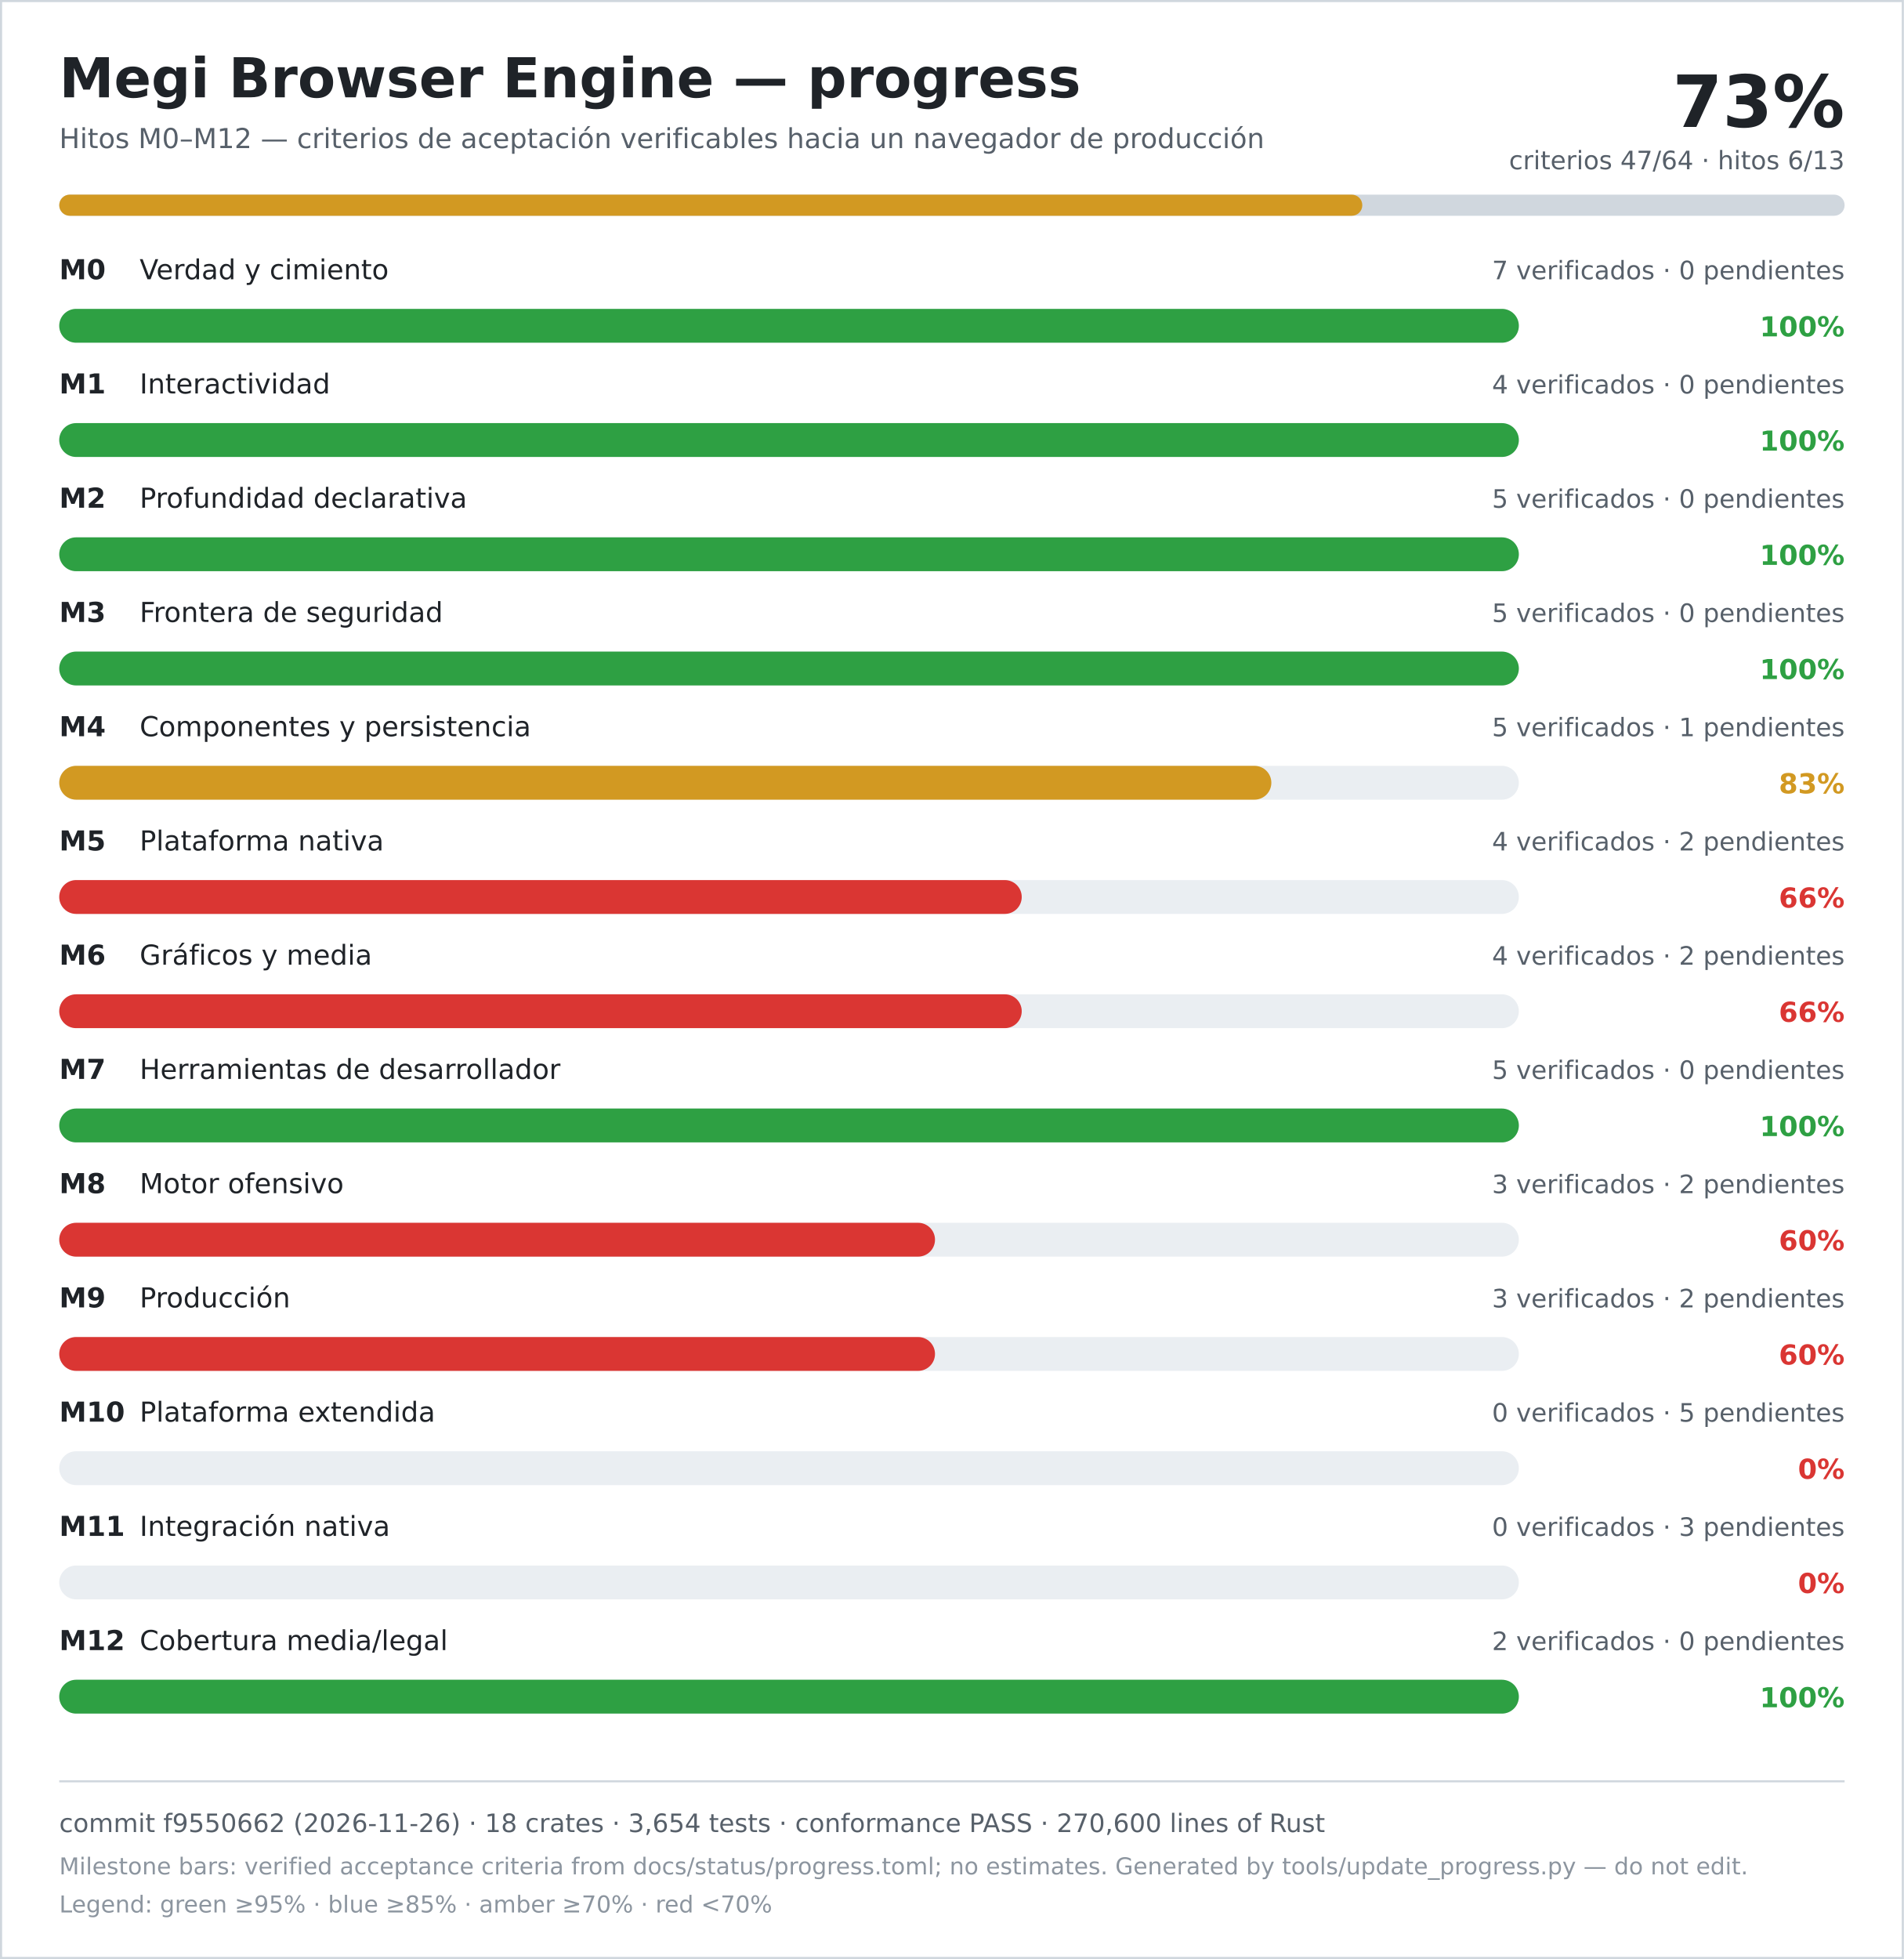
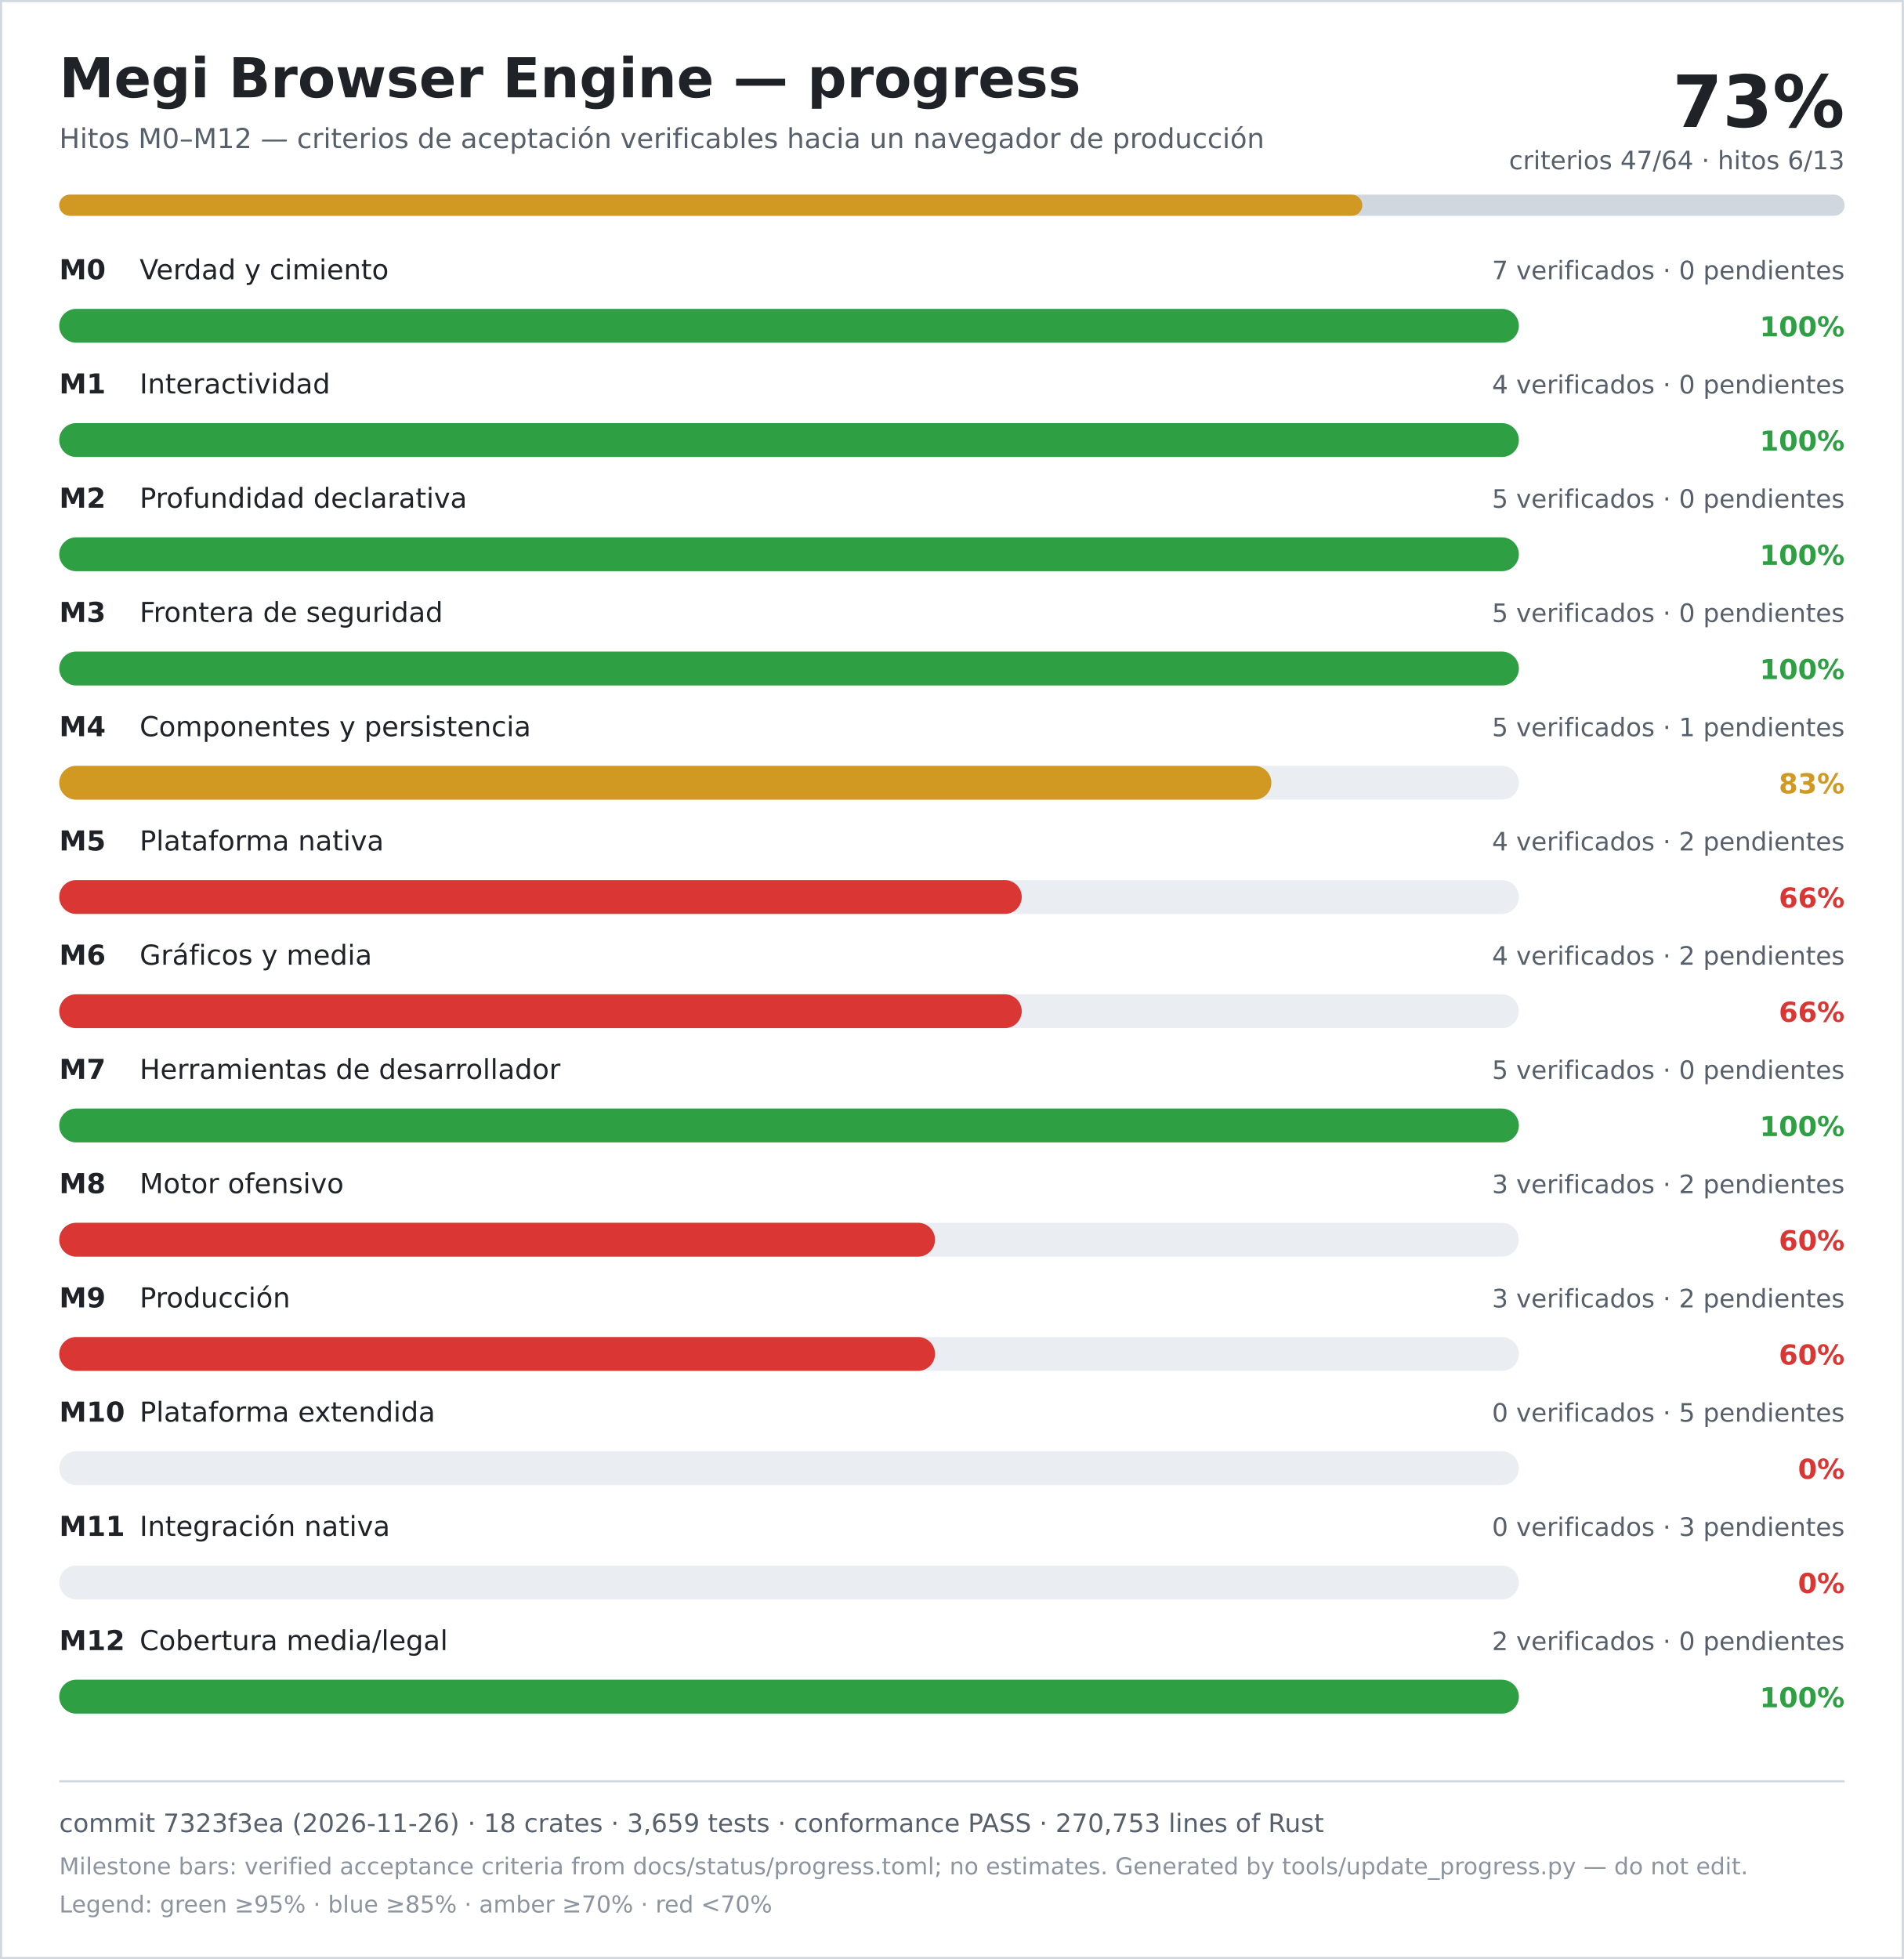
<svg xmlns="http://www.w3.org/2000/svg" width="900" height="926" viewBox="0 0 900 926" role="img" aria-labelledby="title desc">
  <rect width="900" height="926" fill="#ffffff" />
  <rect x="0.5" y="0.5" width="899" height="925" fill="none" stroke="#d0d7de" />
  <text x="28" y="46" font-family="DejaVu Sans, Verdana, sans-serif" font-size="26" font-weight="700" fill="#1f2328">Megi Browser Engine — progress</text>
  <text x="28" y="70" font-family="DejaVu Sans, Verdana, sans-serif" font-size="13" fill="#57606a">Hitos M0–M12 — criterios de aceptación verificables hacia un navegador de producción</text>
  <text x="872" y="60" text-anchor="end" font-family="DejaVu Sans, Verdana, sans-serif" font-size="34" font-weight="700" fill="#1f2328">73%</text>
  <text x="872" y="80" text-anchor="end" font-family="DejaVu Sans, Verdana, sans-serif" font-size="12" fill="#57606a">criterios 47/64 · hitos 6/13</text>
  <rect x="28" y="92" width="844" height="10" rx="5" fill="#d0d7de" />
  <rect x="28" y="92" width="616" height="10" rx="5" fill="#d29922" />
  <text x="28" y="132" font-family="DejaVu Sans, Verdana, sans-serif" font-size="13" font-weight="700" fill="#1f2328">M0</text>
  <text x="66" y="132" font-family="DejaVu Sans, Verdana, sans-serif" font-size="13" fill="#1f2328">Verdad y cimiento</text>
  <text x="872" y="132" text-anchor="end" font-family="DejaVu Sans, Verdana, sans-serif" font-size="12" fill="#57606a">7 verificados · 0 pendientes</text>
  <rect x="28" y="146" width="690" height="16" rx="8" fill="#eaeef2" />
  <rect x="28" y="146" width="690" height="16" rx="8" fill="#2ea043" />
  <text x="872" y="159" text-anchor="end" font-family="DejaVu Sans, Verdana, sans-serif" font-size="13" font-weight="700" fill="#2ea043">100%</text>
  <text x="28" y="186" font-family="DejaVu Sans, Verdana, sans-serif" font-size="13" font-weight="700" fill="#1f2328">M1</text>
  <text x="66" y="186" font-family="DejaVu Sans, Verdana, sans-serif" font-size="13" fill="#1f2328">Interactividad</text>
  <text x="872" y="186" text-anchor="end" font-family="DejaVu Sans, Verdana, sans-serif" font-size="12" fill="#57606a">4 verificados · 0 pendientes</text>
  <rect x="28" y="200" width="690" height="16" rx="8" fill="#eaeef2" />
  <rect x="28" y="200" width="690" height="16" rx="8" fill="#2ea043" />
  <text x="872" y="213" text-anchor="end" font-family="DejaVu Sans, Verdana, sans-serif" font-size="13" font-weight="700" fill="#2ea043">100%</text>
  <text x="28" y="240" font-family="DejaVu Sans, Verdana, sans-serif" font-size="13" font-weight="700" fill="#1f2328">M2</text>
  <text x="66" y="240" font-family="DejaVu Sans, Verdana, sans-serif" font-size="13" fill="#1f2328">Profundidad declarativa</text>
  <text x="872" y="240" text-anchor="end" font-family="DejaVu Sans, Verdana, sans-serif" font-size="12" fill="#57606a">5 verificados · 0 pendientes</text>
  <rect x="28" y="254" width="690" height="16" rx="8" fill="#eaeef2" />
  <rect x="28" y="254" width="690" height="16" rx="8" fill="#2ea043" />
  <text x="872" y="267" text-anchor="end" font-family="DejaVu Sans, Verdana, sans-serif" font-size="13" font-weight="700" fill="#2ea043">100%</text>
  <text x="28" y="294" font-family="DejaVu Sans, Verdana, sans-serif" font-size="13" font-weight="700" fill="#1f2328">M3</text>
  <text x="66" y="294" font-family="DejaVu Sans, Verdana, sans-serif" font-size="13" fill="#1f2328">Frontera de seguridad</text>
  <text x="872" y="294" text-anchor="end" font-family="DejaVu Sans, Verdana, sans-serif" font-size="12" fill="#57606a">5 verificados · 0 pendientes</text>
  <rect x="28" y="308" width="690" height="16" rx="8" fill="#eaeef2" />
  <rect x="28" y="308" width="690" height="16" rx="8" fill="#2ea043" />
  <text x="872" y="321" text-anchor="end" font-family="DejaVu Sans, Verdana, sans-serif" font-size="13" font-weight="700" fill="#2ea043">100%</text>
  <text x="28" y="348" font-family="DejaVu Sans, Verdana, sans-serif" font-size="13" font-weight="700" fill="#1f2328">M4</text>
  <text x="66" y="348" font-family="DejaVu Sans, Verdana, sans-serif" font-size="13" fill="#1f2328">Componentes y persistencia</text>
  <text x="872" y="348" text-anchor="end" font-family="DejaVu Sans, Verdana, sans-serif" font-size="12" fill="#57606a">5 verificados · 1 pendientes</text>
  <rect x="28" y="362" width="690" height="16" rx="8" fill="#eaeef2" />
  <rect x="28" y="362" width="573" height="16" rx="8" fill="#d29922" />
  <text x="872" y="375" text-anchor="end" font-family="DejaVu Sans, Verdana, sans-serif" font-size="13" font-weight="700" fill="#d29922">83%</text>
  <text x="28" y="402" font-family="DejaVu Sans, Verdana, sans-serif" font-size="13" font-weight="700" fill="#1f2328">M5</text>
  <text x="66" y="402" font-family="DejaVu Sans, Verdana, sans-serif" font-size="13" fill="#1f2328">Plataforma nativa</text>
  <text x="872" y="402" text-anchor="end" font-family="DejaVu Sans, Verdana, sans-serif" font-size="12" fill="#57606a">4 verificados · 2 pendientes</text>
  <rect x="28" y="416" width="690" height="16" rx="8" fill="#eaeef2" />
  <rect x="28" y="416" width="455" height="16" rx="8" fill="#da3633" />
  <text x="872" y="429" text-anchor="end" font-family="DejaVu Sans, Verdana, sans-serif" font-size="13" font-weight="700" fill="#da3633">66%</text>
  <text x="28" y="456" font-family="DejaVu Sans, Verdana, sans-serif" font-size="13" font-weight="700" fill="#1f2328">M6</text>
  <text x="66" y="456" font-family="DejaVu Sans, Verdana, sans-serif" font-size="13" fill="#1f2328">Gráficos y media</text>
  <text x="872" y="456" text-anchor="end" font-family="DejaVu Sans, Verdana, sans-serif" font-size="12" fill="#57606a">4 verificados · 2 pendientes</text>
  <rect x="28" y="470" width="690" height="16" rx="8" fill="#eaeef2" />
  <rect x="28" y="470" width="455" height="16" rx="8" fill="#da3633" />
  <text x="872" y="483" text-anchor="end" font-family="DejaVu Sans, Verdana, sans-serif" font-size="13" font-weight="700" fill="#da3633">66%</text>
  <text x="28" y="510" font-family="DejaVu Sans, Verdana, sans-serif" font-size="13" font-weight="700" fill="#1f2328">M7</text>
  <text x="66" y="510" font-family="DejaVu Sans, Verdana, sans-serif" font-size="13" fill="#1f2328">Herramientas de desarrollador</text>
  <text x="872" y="510" text-anchor="end" font-family="DejaVu Sans, Verdana, sans-serif" font-size="12" fill="#57606a">5 verificados · 0 pendientes</text>
  <rect x="28" y="524" width="690" height="16" rx="8" fill="#eaeef2" />
  <rect x="28" y="524" width="690" height="16" rx="8" fill="#2ea043" />
  <text x="872" y="537" text-anchor="end" font-family="DejaVu Sans, Verdana, sans-serif" font-size="13" font-weight="700" fill="#2ea043">100%</text>
  <text x="28" y="564" font-family="DejaVu Sans, Verdana, sans-serif" font-size="13" font-weight="700" fill="#1f2328">M8</text>
  <text x="66" y="564" font-family="DejaVu Sans, Verdana, sans-serif" font-size="13" fill="#1f2328">Motor ofensivo</text>
  <text x="872" y="564" text-anchor="end" font-family="DejaVu Sans, Verdana, sans-serif" font-size="12" fill="#57606a">3 verificados · 2 pendientes</text>
  <rect x="28" y="578" width="690" height="16" rx="8" fill="#eaeef2" />
  <rect x="28" y="578" width="414" height="16" rx="8" fill="#da3633" />
  <text x="872" y="591" text-anchor="end" font-family="DejaVu Sans, Verdana, sans-serif" font-size="13" font-weight="700" fill="#da3633">60%</text>
  <text x="28" y="618" font-family="DejaVu Sans, Verdana, sans-serif" font-size="13" font-weight="700" fill="#1f2328">M9</text>
  <text x="66" y="618" font-family="DejaVu Sans, Verdana, sans-serif" font-size="13" fill="#1f2328">Producción</text>
  <text x="872" y="618" text-anchor="end" font-family="DejaVu Sans, Verdana, sans-serif" font-size="12" fill="#57606a">3 verificados · 2 pendientes</text>
  <rect x="28" y="632" width="690" height="16" rx="8" fill="#eaeef2" />
  <rect x="28" y="632" width="414" height="16" rx="8" fill="#da3633" />
  <text x="872" y="645" text-anchor="end" font-family="DejaVu Sans, Verdana, sans-serif" font-size="13" font-weight="700" fill="#da3633">60%</text>
  <text x="28" y="672" font-family="DejaVu Sans, Verdana, sans-serif" font-size="13" font-weight="700" fill="#1f2328">M10</text>
  <text x="66" y="672" font-family="DejaVu Sans, Verdana, sans-serif" font-size="13" fill="#1f2328">Plataforma extendida</text>
  <text x="872" y="672" text-anchor="end" font-family="DejaVu Sans, Verdana, sans-serif" font-size="12" fill="#57606a">0 verificados · 5 pendientes</text>
  <rect x="28" y="686" width="690" height="16" rx="8" fill="#eaeef2" />
  <rect x="28" y="686" width="0" height="16" rx="8" fill="#da3633" />
  <text x="872" y="699" text-anchor="end" font-family="DejaVu Sans, Verdana, sans-serif" font-size="13" font-weight="700" fill="#da3633">0%</text>
  <text x="28" y="726" font-family="DejaVu Sans, Verdana, sans-serif" font-size="13" font-weight="700" fill="#1f2328">M11</text>
  <text x="66" y="726" font-family="DejaVu Sans, Verdana, sans-serif" font-size="13" fill="#1f2328">Integración nativa</text>
  <text x="872" y="726" text-anchor="end" font-family="DejaVu Sans, Verdana, sans-serif" font-size="12" fill="#57606a">0 verificados · 3 pendientes</text>
  <rect x="28" y="740" width="690" height="16" rx="8" fill="#eaeef2" />
  <rect x="28" y="740" width="0" height="16" rx="8" fill="#da3633" />
  <text x="872" y="753" text-anchor="end" font-family="DejaVu Sans, Verdana, sans-serif" font-size="13" font-weight="700" fill="#da3633">0%</text>
  <text x="28" y="780" font-family="DejaVu Sans, Verdana, sans-serif" font-size="13" font-weight="700" fill="#1f2328">M12</text>
  <text x="66" y="780" font-family="DejaVu Sans, Verdana, sans-serif" font-size="13" fill="#1f2328">Cobertura media/legal</text>
  <text x="872" y="780" text-anchor="end" font-family="DejaVu Sans, Verdana, sans-serif" font-size="12" fill="#57606a">2 verificados · 0 pendientes</text>
  <rect x="28" y="794" width="690" height="16" rx="8" fill="#eaeef2" />
  <rect x="28" y="794" width="690" height="16" rx="8" fill="#2ea043" />
  <text x="872" y="807" text-anchor="end" font-family="DejaVu Sans, Verdana, sans-serif" font-size="13" font-weight="700" fill="#2ea043">100%</text>
  <line x1="28" y1="842" x2="872" y2="842" stroke="#d0d7de" />
-   <text x="28" y="866" font-family="DejaVu Sans, Verdana, sans-serif" font-size="12" fill="#57606a">commit f9550662 (2026-11-26) · 18 crates · 3,654 tests · conformance PASS · 270,600 lines of Rust</text>
+   <text x="28" y="866" font-family="DejaVu Sans, Verdana, sans-serif" font-size="12" fill="#57606a">commit 7323f3ea (2026-11-26) · 18 crates · 3,659 tests · conformance PASS · 270,753 lines of Rust</text>
  <text x="28" y="886" font-family="DejaVu Sans, Verdana, sans-serif" font-size="11" fill="#8c959f">Milestone bars: verified acceptance criteria from docs/status/progress.toml; no estimates. Generated by tools/update_progress.py — do not edit.</text>
  <text x="28" y="904" font-family="DejaVu Sans, Verdana, sans-serif" font-size="11" fill="#8c959f">Legend: green ≥95% · blue ≥85% · amber ≥70% · red &lt;70%</text>
</svg>
